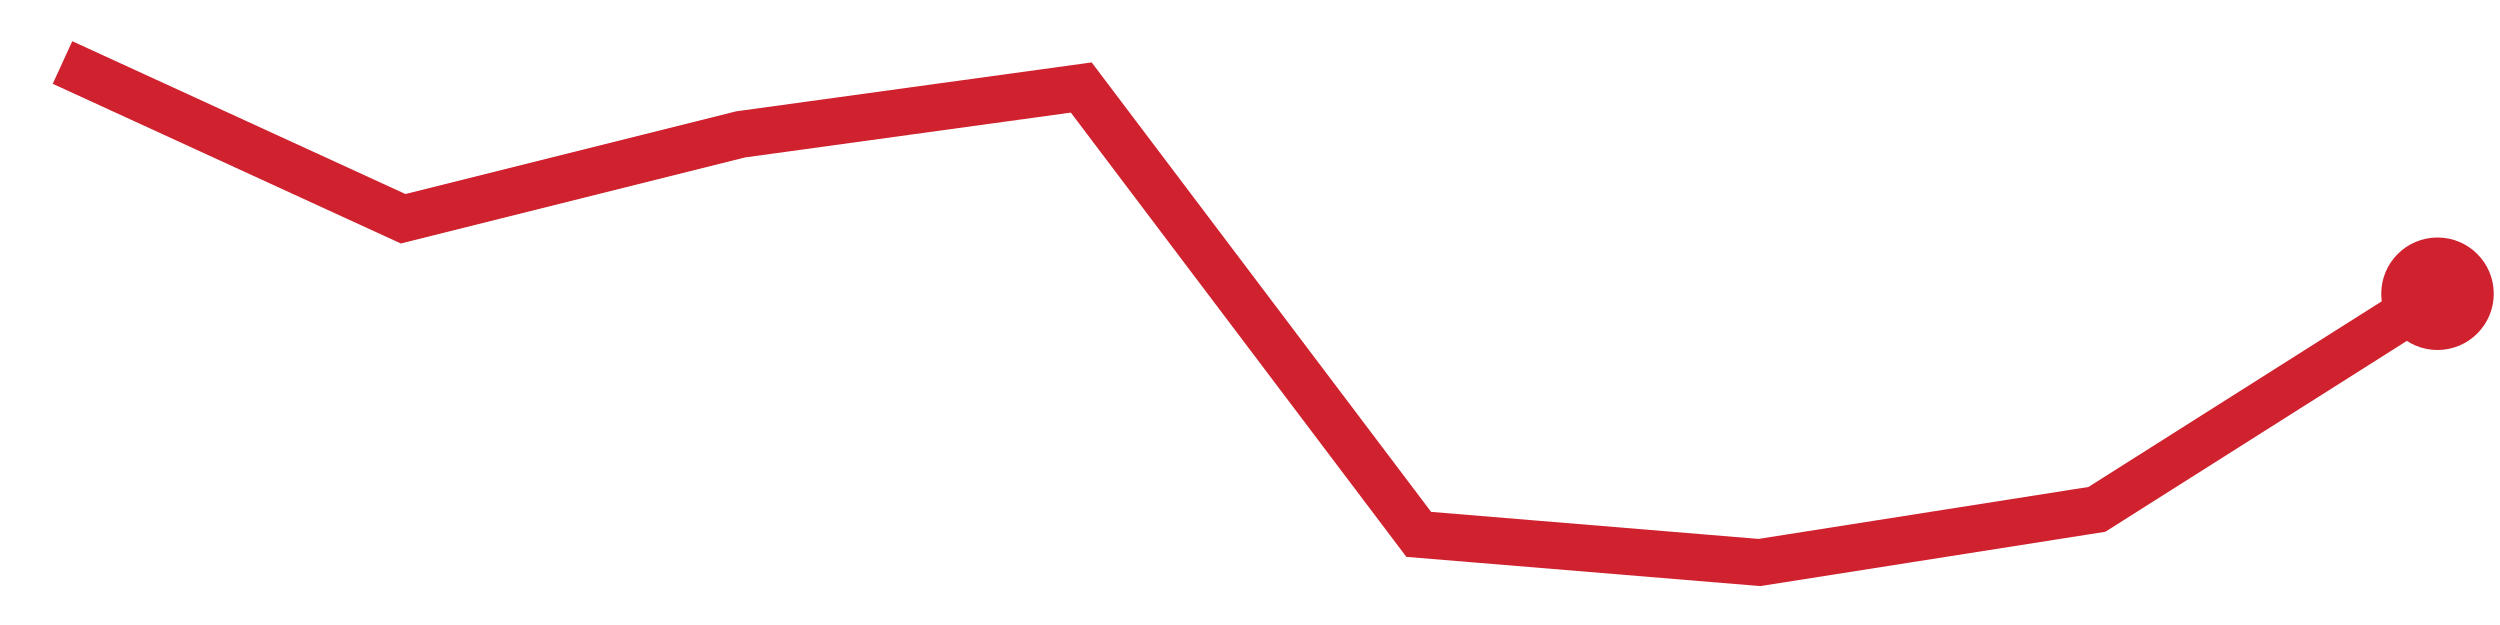
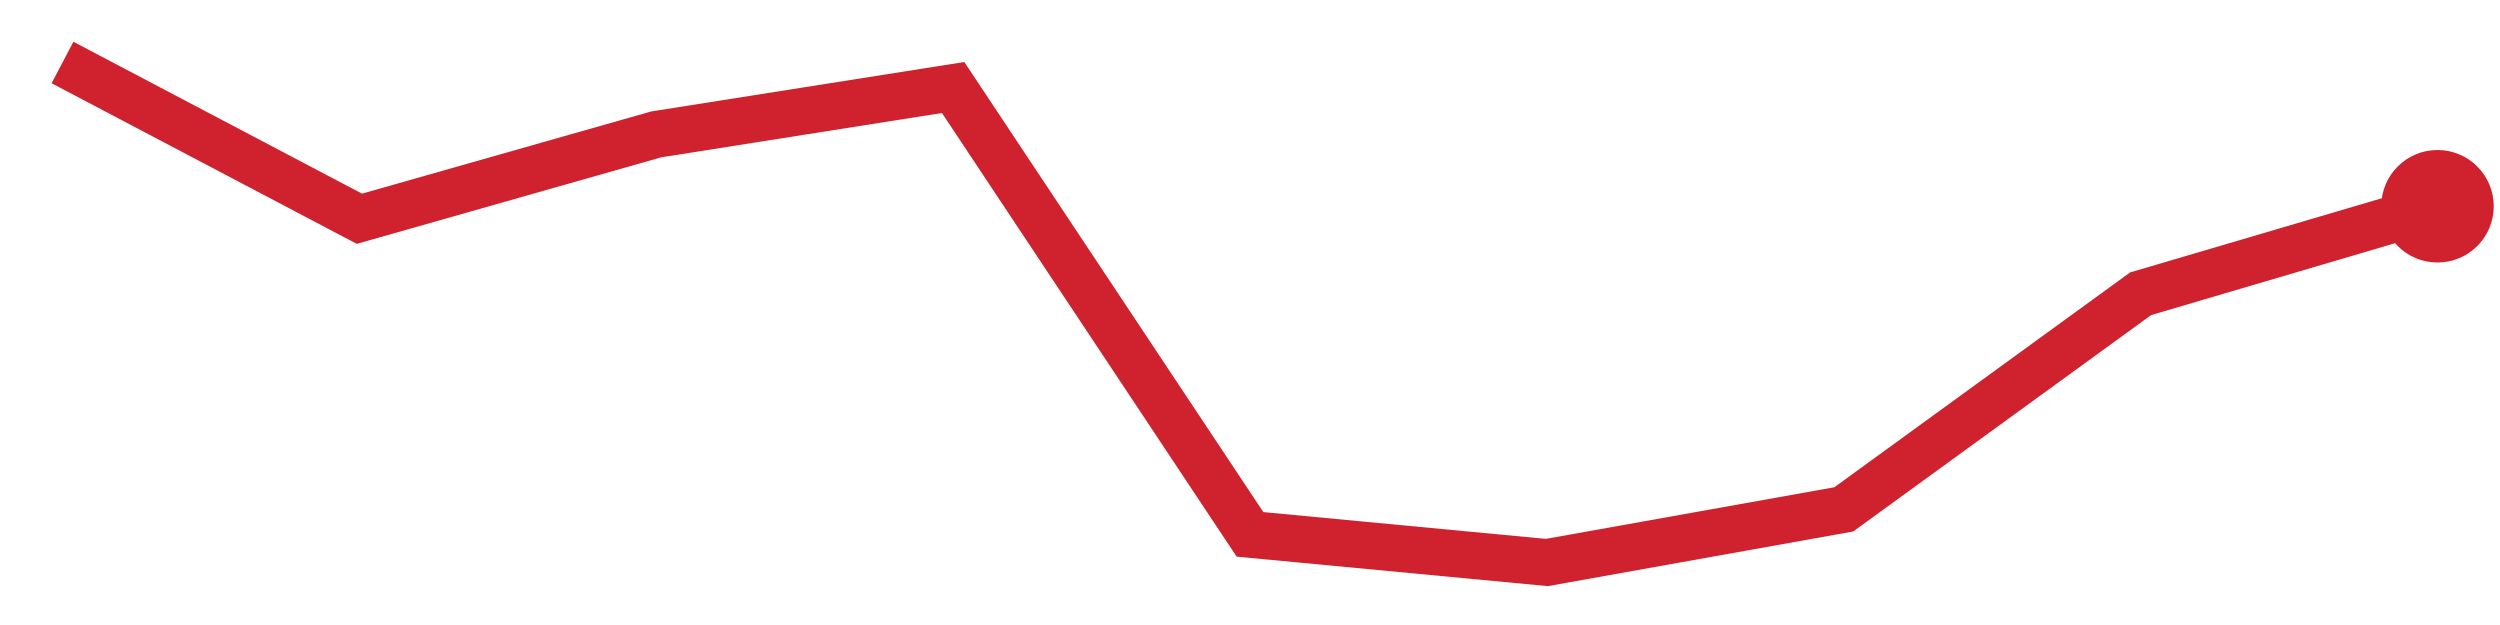
<svg xmlns="http://www.w3.org/2000/svg" viewBox="0 0 80 20" width="80" height="20" role="img" aria-label="trend">
-   <polyline points="2.0,2.0 12.9,7.0 23.7,4.3 34.6,2.8 45.4,17.1 56.3,18.0 67.1,16.3 78.0,9.4" fill="none" stroke="#cf222e" stroke-width="1.5" />
-   <circle cx="78.0" cy="9.4" r="1.8" fill="#cf222e" />
+   <polyline points="2.0,2.0 11.5,7.0 21.0,4.3 30.5,2.8 40.0,17.1 49.5,18.0 59.0,16.3 68.5,9.4 78.0,6.6" fill="none" stroke="#cf222e" stroke-width="1.5" />
+   <circle cx="78.0" cy="6.6" r="1.8" fill="#cf222e" />
</svg>
